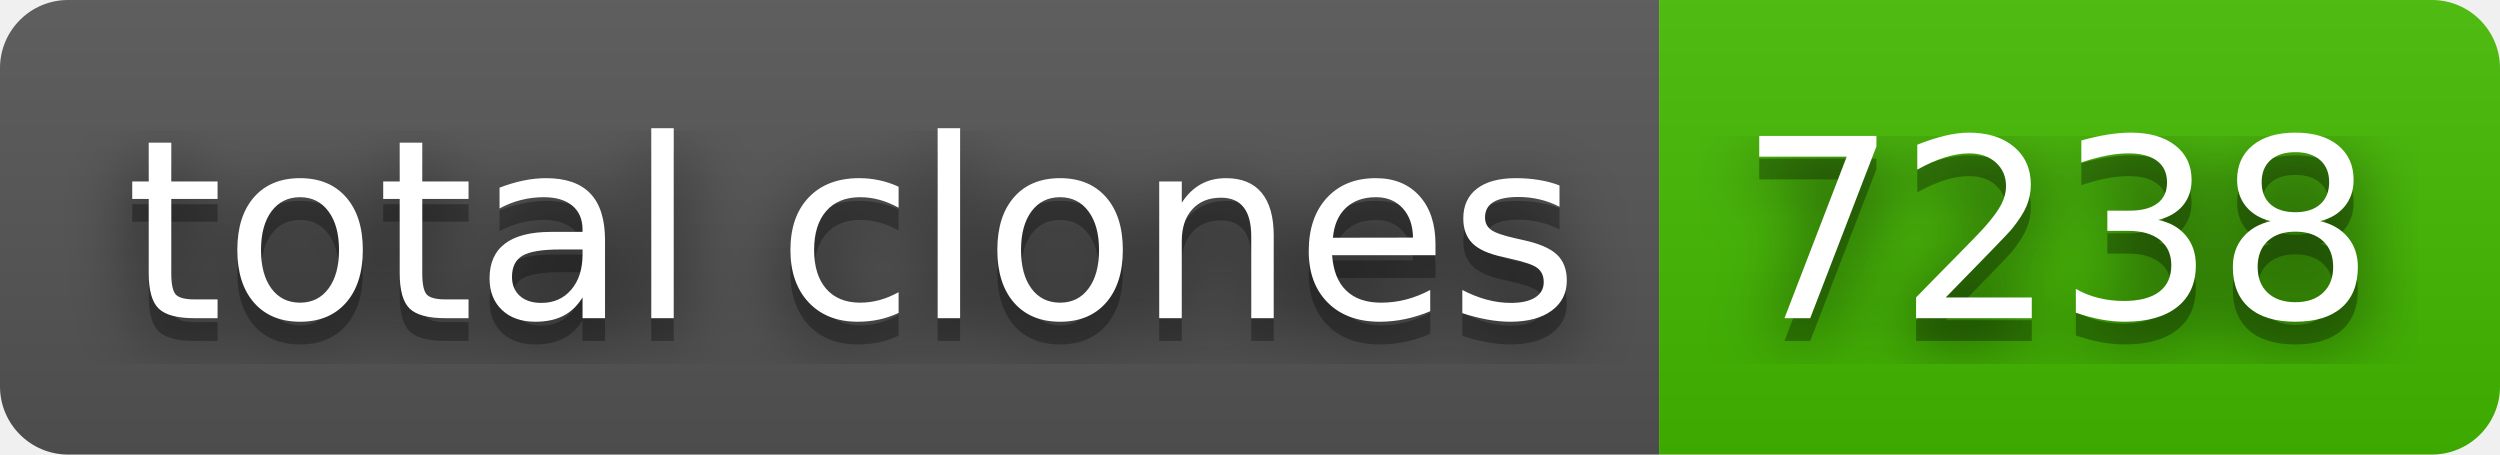
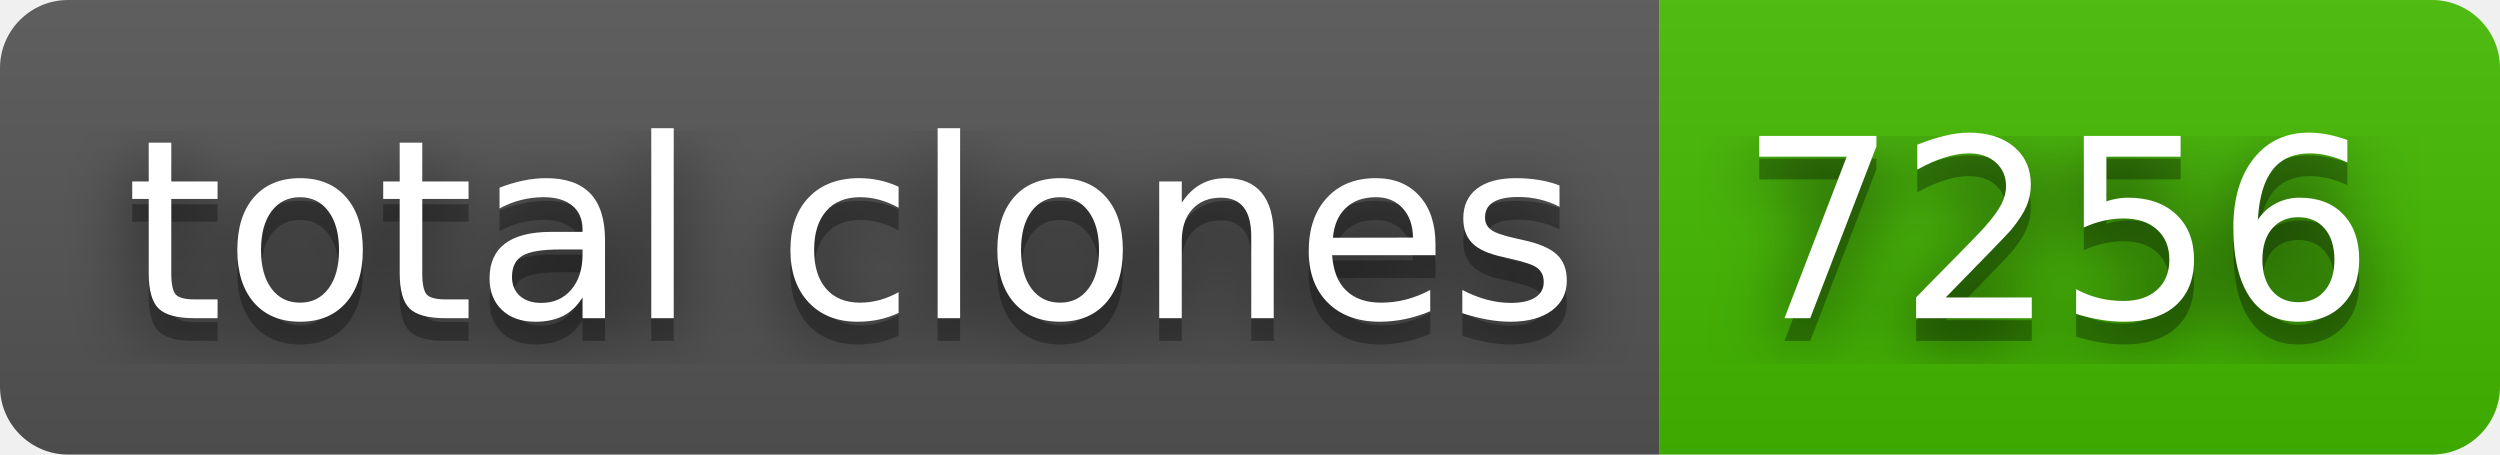
- <svg xmlns="http://www.w3.org/2000/svg" width="110" height="20" role="img" aria-label="total clones: 7238">
+ <svg xmlns="http://www.w3.org/2000/svg" width="110" height="20" role="img" aria-label="total clones: 7256">
  <filter id="blur">
    <feGaussianBlur in="SourceGraphic" stdDeviation="16" />
  </filter>
  <linearGradient id="s" x2="0" y2="100%">
    <stop offset="0" stop-color="#bbb" stop-opacity=".1" />
    <stop offset="1" stop-opacity=".1" />
  </linearGradient>
  <clipPath id="r">
    <rect width="110" height="20" rx="3" fill="#fff" />
  </clipPath>
  <g clip-path="url(#r)">
    <rect width="73" height="20" fill="#555" />
    <rect x="73" width="37" height="20" fill="#4b0" />
    <rect width="110" height="20" fill="url(#s)" />
  </g>
  <g fill="#fff" text-anchor="middle" font-family="Verdana,Geneva,DejaVu Sans,sans-serif" text-rendering="geometricPrecision" font-size="110">
    <text aria-hidden="true" x="375" y="150" fill="#010101" fill-opacity=".80" filter="url(#blur)" transform="scale(.1)" textLength="630">total clones</text>
    <text aria-hidden="true" x="375" y="150" fill="#010101" fill-opacity=".3" transform="scale(.1)" textLength="630">total clones</text>
    <text x="375" y="140" transform="scale(.1)" fill="#fff" textLength="630">total clones</text>
-     <text aria-hidden="true" x="905" y="150" fill="#010101" fill-opacity=".80" filter="url(#blur)" transform="scale(.1)" textLength="270">7238</text>
-     <text aria-hidden="true" x="905" y="150" fill="#010101" fill-opacity=".3" transform="scale(.1)" textLength="270">7238</text>
-     <text x="905" y="140" transform="scale(.1)" fill="#fff" textLength="270">7238</text>
+     <text aria-hidden="true" x="905" y="150" fill="#010101" fill-opacity=".80" filter="url(#blur)" transform="scale(.1)" textLength="270">7256</text>
+     <text aria-hidden="true" x="905" y="150" fill="#010101" fill-opacity=".3" transform="scale(.1)" textLength="270">7256</text>
+     <text x="905" y="140" transform="scale(.1)" fill="#fff" textLength="270">7256</text>
  </g>
</svg>
